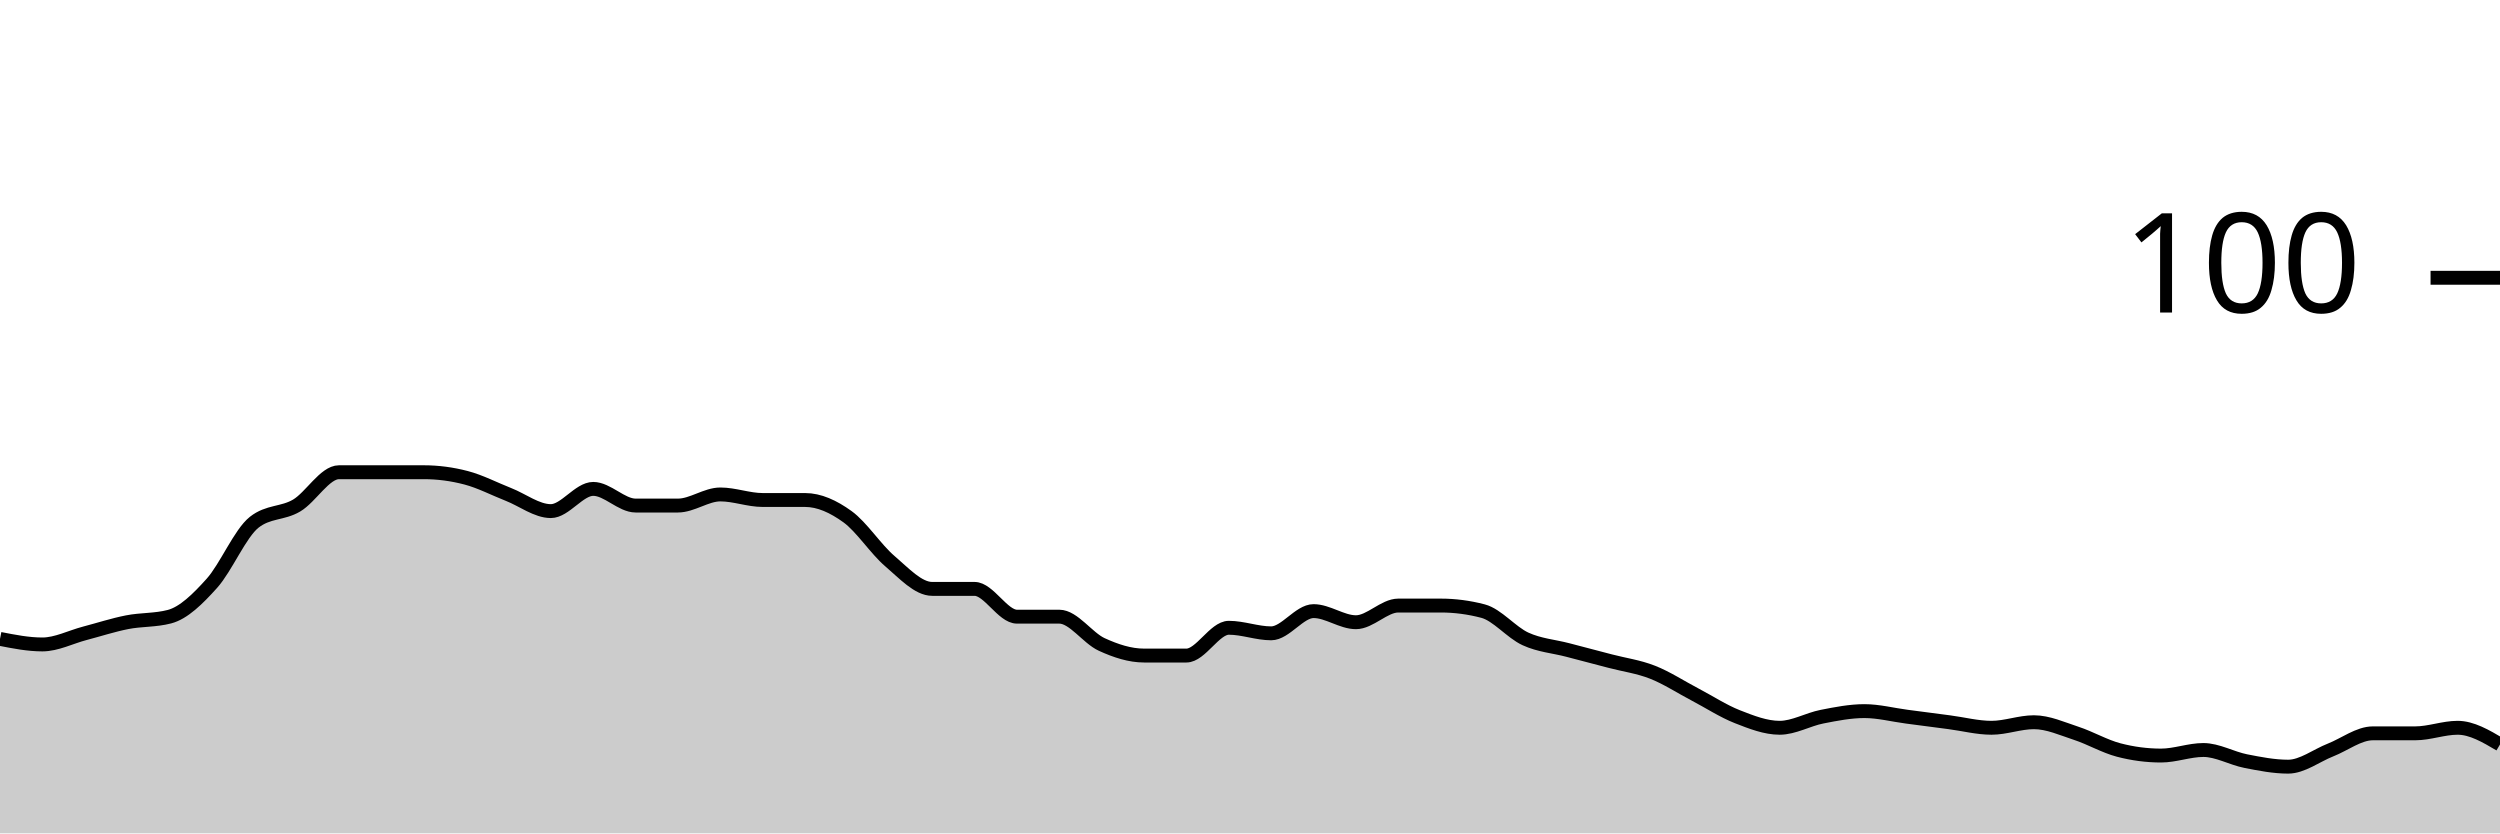
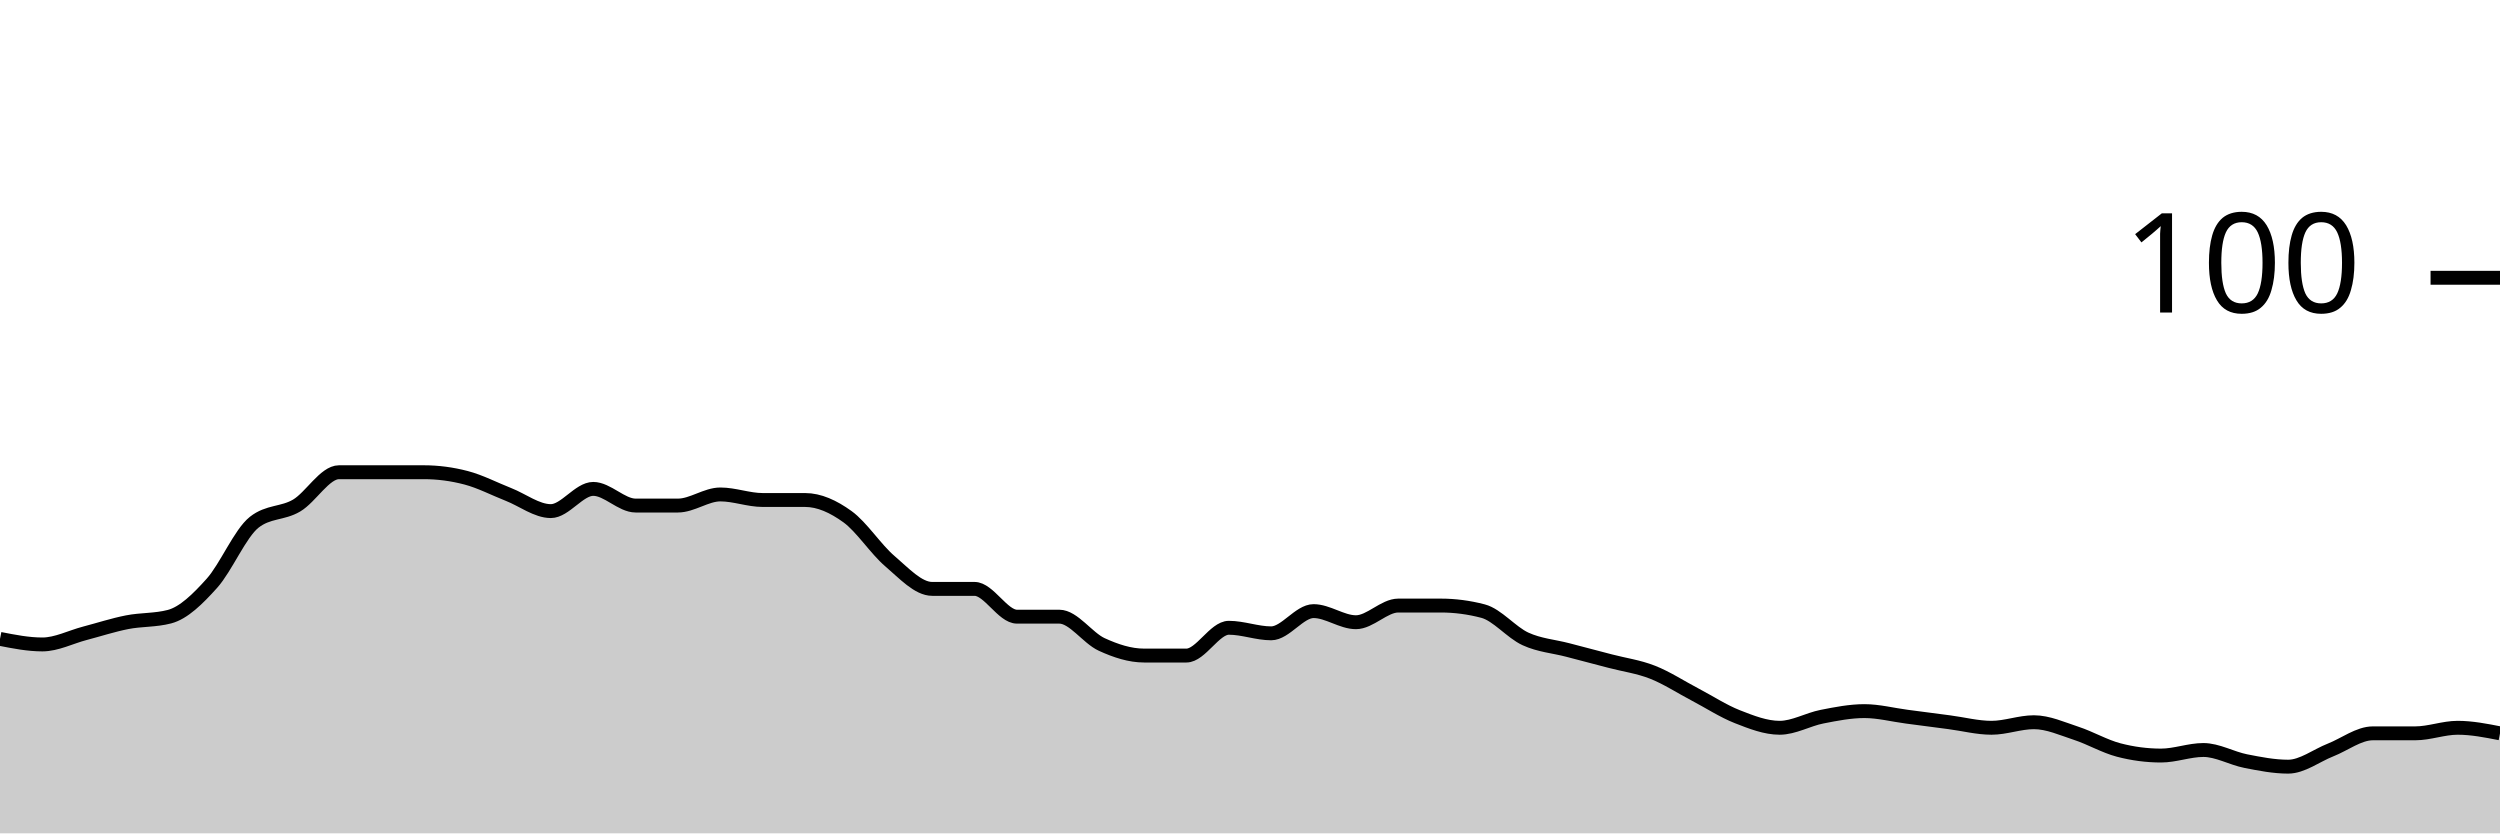
<svg xmlns="http://www.w3.org/2000/svg" viewBox="0 0 180 60">
  <g transform="translate(0,20)">
-     <path class="area" fill="rgba(0, 0, 0, 0.2)" d="M0,26C1.017,26.2,2.034,26.4,3.051,26.4C4.068,26.4,5.085,25.867,6.102,25.6C7.119,25.333,8.136,25,9.153,24.8C10.169,24.6,11.186,24.667,12.203,24.4C13.22,24.133,14.237,23.133,15.254,22C16.271,20.867,17.288,18.4,18.305,17.6C19.322,16.8,20.339,17,21.356,16.4C22.373,15.8,23.39,14,24.407,14C25.424,14,26.441,14,27.458,14C28.475,14,29.492,14,30.508,14C31.525,14,32.542,14.133,33.559,14.4C34.576,14.667,35.593,15.2,36.61,15.6C37.627,16,38.644,16.8,39.661,16.8C40.678,16.8,41.695,15.2,42.712,15.2C43.729,15.2,44.746,16.4,45.763,16.4C46.78,16.4,47.797,16.4,48.814,16.4C49.831,16.4,50.847,15.6,51.864,15.6C52.881,15.6,53.898,16,54.915,16C55.932,16,56.949,16,57.966,16C58.983,16,60,16.467,61.017,17.2C62.034,17.933,63.051,19.533,64.068,20.4C65.085,21.267,66.102,22.4,67.119,22.4C68.136,22.4,69.153,22.4,70.169,22.4C71.186,22.4,72.203,24.4,73.22,24.4C74.237,24.4,75.254,24.4,76.271,24.4C77.288,24.4,78.305,25.933,79.322,26.4C80.339,26.867,81.356,27.2,82.373,27.2C83.39,27.2,84.407,27.2,85.424,27.2C86.441,27.2,87.458,25.2,88.475,25.2C89.492,25.2,90.508,25.6,91.525,25.6C92.542,25.6,93.559,24,94.576,24C95.593,24,96.61,24.8,97.627,24.8C98.644,24.8,99.661,23.6,100.678,23.6C101.695,23.6,102.712,23.6,103.729,23.6C104.746,23.6,105.763,23.733,106.78,24C107.797,24.267,108.814,25.533,109.831,26C110.847,26.467,111.864,26.533,112.881,26.8C113.898,27.067,114.915,27.333,115.932,27.6C116.949,27.867,117.966,28,118.983,28.4C120,28.8,121.017,29.467,122.034,30C123.051,30.533,124.068,31.2,125.085,31.6C126.102,32,127.119,32.4,128.136,32.4C129.153,32.4,130.169,31.8,131.186,31.6C132.203,31.4,133.22,31.2,134.237,31.2C135.254,31.2,136.271,31.467,137.288,31.6C138.305,31.733,139.322,31.867,140.339,32C141.356,32.133,142.373,32.4,143.39,32.4C144.407,32.4,145.424,32,146.441,32C147.458,32,148.475,32.467,149.492,32.8C150.508,33.133,151.525,33.733,152.542,34C153.559,34.267,154.576,34.4,155.593,34.4C156.61,34.4,157.627,34,158.644,34C159.661,34,160.678,34.6,161.695,34.8C162.712,35,163.729,35.2,164.746,35.2C165.763,35.2,166.78,34.4,167.797,34C168.814,33.6,169.831,32.8,170.847,32.8C171.864,32.8,172.881,32.8,173.898,32.8C174.915,32.8,175.932,32.4,176.949,32.4C177.966,32.4,178.983,33,180,33.6L180,40C178.983,40,177.966,40,176.949,40C175.932,40,174.915,40,173.898,40C172.881,40,171.864,40,170.847,40C169.831,40,168.814,40,167.797,40C166.78,40,165.763,40,164.746,40C163.729,40,162.712,40,161.695,40C160.678,40,159.661,40,158.644,40C157.627,40,156.61,40,155.593,40C154.576,40,153.559,40,152.542,40C151.525,40,150.508,40,149.492,40C148.475,40,147.458,40,146.441,40C145.424,40,144.407,40,143.39,40C142.373,40,141.356,40,140.339,40C139.322,40,138.305,40,137.288,40C136.271,40,135.254,40,134.237,40C133.22,40,132.203,40,131.186,40C130.169,40,129.153,40,128.136,40C127.119,40,126.102,40,125.085,40C124.068,40,123.051,40,122.034,40C121.017,40,120,40,118.983,40C117.966,40,116.949,40,115.932,40C114.915,40,113.898,40,112.881,40C111.864,40,110.847,40,109.831,40C108.814,40,107.797,40,106.78,40C105.763,40,104.746,40,103.729,40C102.712,40,101.695,40,100.678,40C99.661,40,98.644,40,97.627,40C96.61,40,95.593,40,94.576,40C93.559,40,92.542,40,91.525,40C90.508,40,89.492,40,88.475,40C87.458,40,86.441,40,85.424,40C84.407,40,83.39,40,82.373,40C81.356,40,80.339,40,79.322,40C78.305,40,77.288,40,76.271,40C75.254,40,74.237,40,73.22,40C72.203,40,71.186,40,70.169,40C69.153,40,68.136,40,67.119,40C66.102,40,65.085,40,64.068,40C63.051,40,62.034,40,61.017,40C60,40,58.983,40,57.966,40C56.949,40,55.932,40,54.915,40C53.898,40,52.881,40,51.864,40C50.847,40,49.831,40,48.814,40C47.797,40,46.78,40,45.763,40C44.746,40,43.729,40,42.712,40C41.695,40,40.678,40,39.661,40C38.644,40,37.627,40,36.61,40C35.593,40,34.576,40,33.559,40C32.542,40,31.525,40,30.508,40C29.492,40,28.475,40,27.458,40C26.441,40,25.424,40,24.407,40C23.39,40,22.373,40,21.356,40C20.339,40,19.322,40,18.305,40C17.288,40,16.271,40,15.254,40C14.237,40,13.22,40,12.203,40C11.186,40,10.169,40,9.153,40C8.136,40,7.119,40,6.102,40C5.085,40,4.068,40,3.051,40C2.034,40,1.017,40,0,40Z" />
-     <path class="line" stroke="black" fill="none" d="M0,26C1.017,26.2,2.034,26.4,3.051,26.4C4.068,26.4,5.085,25.867,6.102,25.6C7.119,25.333,8.136,25,9.153,24.8C10.169,24.6,11.186,24.667,12.203,24.4C13.22,24.133,14.237,23.133,15.254,22C16.271,20.867,17.288,18.4,18.305,17.6C19.322,16.8,20.339,17,21.356,16.4C22.373,15.8,23.39,14,24.407,14C25.424,14,26.441,14,27.458,14C28.475,14,29.492,14,30.508,14C31.525,14,32.542,14.133,33.559,14.4C34.576,14.667,35.593,15.2,36.61,15.6C37.627,16,38.644,16.8,39.661,16.8C40.678,16.8,41.695,15.2,42.712,15.2C43.729,15.2,44.746,16.4,45.763,16.4C46.78,16.4,47.797,16.4,48.814,16.4C49.831,16.4,50.847,15.6,51.864,15.6C52.881,15.6,53.898,16,54.915,16C55.932,16,56.949,16,57.966,16C58.983,16,60,16.467,61.017,17.2C62.034,17.933,63.051,19.533,64.068,20.4C65.085,21.267,66.102,22.4,67.119,22.4C68.136,22.4,69.153,22.4,70.169,22.4C71.186,22.4,72.203,24.4,73.22,24.4C74.237,24.4,75.254,24.4,76.271,24.4C77.288,24.4,78.305,25.933,79.322,26.4C80.339,26.867,81.356,27.2,82.373,27.2C83.39,27.2,84.407,27.2,85.424,27.2C86.441,27.2,87.458,25.2,88.475,25.2C89.492,25.2,90.508,25.6,91.525,25.6C92.542,25.6,93.559,24,94.576,24C95.593,24,96.61,24.8,97.627,24.8C98.644,24.8,99.661,23.6,100.678,23.6C101.695,23.6,102.712,23.6,103.729,23.6C104.746,23.6,105.763,23.733,106.78,24C107.797,24.267,108.814,25.533,109.831,26C110.847,26.467,111.864,26.533,112.881,26.8C113.898,27.067,114.915,27.333,115.932,27.6C116.949,27.867,117.966,28,118.983,28.4C120,28.8,121.017,29.467,122.034,30C123.051,30.533,124.068,31.2,125.085,31.6C126.102,32,127.119,32.4,128.136,32.4C129.153,32.4,130.169,31.8,131.186,31.6C132.203,31.4,133.22,31.2,134.237,31.2C135.254,31.2,136.271,31.467,137.288,31.6C138.305,31.733,139.322,31.867,140.339,32C141.356,32.133,142.373,32.4,143.39,32.4C144.407,32.4,145.424,32,146.441,32C147.458,32,148.475,32.467,149.492,32.8C150.508,33.133,151.525,33.733,152.542,34C153.559,34.267,154.576,34.4,155.593,34.4C156.61,34.4,157.627,34,158.644,34C159.661,34,160.678,34.6,161.695,34.8C162.712,35,163.729,35.2,164.746,35.2C165.763,35.2,166.78,34.4,167.797,34C168.814,33.6,169.831,32.8,170.847,32.8C171.864,32.8,172.881,32.8,173.898,32.8C174.915,32.8,175.932,32.4,176.949,32.4C177.966,32.4,178.983,33,180,33.6" />
+     <path class="area" fill="rgba(0, 0, 0, 0.2)" d="M0,26C1.017,26.2,2.034,26.4,3.051,26.4C4.068,26.4,5.085,25.867,6.102,25.6C7.119,25.333,8.136,25,9.153,24.8C10.169,24.6,11.186,24.667,12.203,24.4C13.22,24.133,14.237,23.133,15.254,22C16.271,20.867,17.288,18.4,18.305,17.6C19.322,16.8,20.339,17,21.356,16.4C22.373,15.8,23.39,14,24.407,14C25.424,14,26.441,14,27.458,14C28.475,14,29.492,14,30.508,14C31.525,14,32.542,14.133,33.559,14.4C34.576,14.667,35.593,15.2,36.61,15.6C37.627,16,38.644,16.8,39.661,16.8C40.678,16.8,41.695,15.2,42.712,15.2C43.729,15.2,44.746,16.4,45.763,16.4C46.78,16.4,47.797,16.4,48.814,16.4C49.831,16.4,50.847,15.6,51.864,15.6C52.881,15.6,53.898,16,54.915,16C55.932,16,56.949,16,57.966,16C58.983,16,60,16.467,61.017,17.2C62.034,17.933,63.051,19.533,64.068,20.4C65.085,21.267,66.102,22.4,67.119,22.4C68.136,22.4,69.153,22.4,70.169,22.4C71.186,22.4,72.203,24.4,73.22,24.4C74.237,24.4,75.254,24.4,76.271,24.4C77.288,24.4,78.305,25.933,79.322,26.4C80.339,26.867,81.356,27.2,82.373,27.2C83.39,27.2,84.407,27.2,85.424,27.2C86.441,27.2,87.458,25.2,88.475,25.2C89.492,25.2,90.508,25.6,91.525,25.6C92.542,25.6,93.559,24,94.576,24C95.593,24,96.61,24.8,97.627,24.8C98.644,24.8,99.661,23.6,100.678,23.6C101.695,23.6,102.712,23.6,103.729,23.6C104.746,23.6,105.763,23.733,106.78,24C107.797,24.267,108.814,25.533,109.831,26C110.847,26.467,111.864,26.533,112.881,26.8C113.898,27.067,114.915,27.333,115.932,27.6C116.949,27.867,117.966,28,118.983,28.4C120,28.8,121.017,29.467,122.034,30C123.051,30.533,124.068,31.2,125.085,31.6C126.102,32,127.119,32.4,128.136,32.4C129.153,32.4,130.169,31.8,131.186,31.6C132.203,31.4,133.22,31.2,134.237,31.2C135.254,31.2,136.271,31.467,137.288,31.6C138.305,31.733,139.322,31.867,140.339,32C141.356,32.133,142.373,32.4,143.39,32.4C144.407,32.4,145.424,32,146.441,32C147.458,32,148.475,32.467,149.492,32.8C150.508,33.133,151.525,33.733,152.542,34C153.559,34.267,154.576,34.4,155.593,34.4C156.61,34.4,157.627,34,158.644,34C159.661,34,160.678,34.6,161.695,34.8C162.712,35,163.729,35.2,164.746,35.2C165.763,35.2,166.78,34.4,167.797,34C168.814,33.6,169.831,32.8,170.847,32.8C171.864,32.8,172.881,32.8,173.898,32.8C174.915,32.8,175.932,32.4,176.949,32.4C177.966,32.4,178.983,32.6,180,32.8L180,40C178.983,40,177.966,40,176.949,40C175.932,40,174.915,40,173.898,40C172.881,40,171.864,40,170.847,40C169.831,40,168.814,40,167.797,40C166.78,40,165.763,40,164.746,40C163.729,40,162.712,40,161.695,40C160.678,40,159.661,40,158.644,40C157.627,40,156.61,40,155.593,40C154.576,40,153.559,40,152.542,40C151.525,40,150.508,40,149.492,40C148.475,40,147.458,40,146.441,40C145.424,40,144.407,40,143.39,40C142.373,40,141.356,40,140.339,40C139.322,40,138.305,40,137.288,40C136.271,40,135.254,40,134.237,40C133.22,40,132.203,40,131.186,40C130.169,40,129.153,40,128.136,40C127.119,40,126.102,40,125.085,40C124.068,40,123.051,40,122.034,40C121.017,40,120,40,118.983,40C117.966,40,116.949,40,115.932,40C114.915,40,113.898,40,112.881,40C111.864,40,110.847,40,109.831,40C108.814,40,107.797,40,106.78,40C105.763,40,104.746,40,103.729,40C102.712,40,101.695,40,100.678,40C99.661,40,98.644,40,97.627,40C96.61,40,95.593,40,94.576,40C93.559,40,92.542,40,91.525,40C90.508,40,89.492,40,88.475,40C87.458,40,86.441,40,85.424,40C84.407,40,83.39,40,82.373,40C81.356,40,80.339,40,79.322,40C78.305,40,77.288,40,76.271,40C75.254,40,74.237,40,73.22,40C72.203,40,71.186,40,70.169,40C69.153,40,68.136,40,67.119,40C66.102,40,65.085,40,64.068,40C63.051,40,62.034,40,61.017,40C60,40,58.983,40,57.966,40C56.949,40,55.932,40,54.915,40C53.898,40,52.881,40,51.864,40C50.847,40,49.831,40,48.814,40C47.797,40,46.78,40,45.763,40C44.746,40,43.729,40,42.712,40C41.695,40,40.678,40,39.661,40C38.644,40,37.627,40,36.61,40C35.593,40,34.576,40,33.559,40C32.542,40,31.525,40,30.508,40C29.492,40,28.475,40,27.458,40C26.441,40,25.424,40,24.407,40C23.39,40,22.373,40,21.356,40C20.339,40,19.322,40,18.305,40C17.288,40,16.271,40,15.254,40C14.237,40,13.22,40,12.203,40C11.186,40,10.169,40,9.153,40C8.136,40,7.119,40,6.102,40C5.085,40,4.068,40,3.051,40C2.034,40,1.017,40,0,40Z" />
+     <path class="line" stroke="black" fill="none" d="M0,26C1.017,26.2,2.034,26.4,3.051,26.4C4.068,26.4,5.085,25.867,6.102,25.6C7.119,25.333,8.136,25,9.153,24.8C10.169,24.6,11.186,24.667,12.203,24.4C13.22,24.133,14.237,23.133,15.254,22C16.271,20.867,17.288,18.4,18.305,17.6C19.322,16.8,20.339,17,21.356,16.4C22.373,15.8,23.39,14,24.407,14C25.424,14,26.441,14,27.458,14C28.475,14,29.492,14,30.508,14C31.525,14,32.542,14.133,33.559,14.4C34.576,14.667,35.593,15.2,36.61,15.6C37.627,16,38.644,16.8,39.661,16.8C40.678,16.8,41.695,15.2,42.712,15.2C43.729,15.2,44.746,16.4,45.763,16.4C46.78,16.4,47.797,16.4,48.814,16.4C49.831,16.4,50.847,15.6,51.864,15.6C52.881,15.6,53.898,16,54.915,16C55.932,16,56.949,16,57.966,16C58.983,16,60,16.467,61.017,17.2C62.034,17.933,63.051,19.533,64.068,20.4C65.085,21.267,66.102,22.4,67.119,22.4C68.136,22.4,69.153,22.4,70.169,22.4C71.186,22.4,72.203,24.4,73.22,24.4C74.237,24.4,75.254,24.4,76.271,24.4C77.288,24.4,78.305,25.933,79.322,26.4C80.339,26.867,81.356,27.2,82.373,27.2C83.39,27.2,84.407,27.2,85.424,27.2C86.441,27.2,87.458,25.2,88.475,25.2C89.492,25.2,90.508,25.6,91.525,25.6C92.542,25.6,93.559,24,94.576,24C95.593,24,96.61,24.8,97.627,24.8C98.644,24.8,99.661,23.6,100.678,23.6C101.695,23.6,102.712,23.6,103.729,23.6C104.746,23.6,105.763,23.733,106.78,24C107.797,24.267,108.814,25.533,109.831,26C110.847,26.467,111.864,26.533,112.881,26.8C113.898,27.067,114.915,27.333,115.932,27.6C116.949,27.867,117.966,28,118.983,28.4C120,28.8,121.017,29.467,122.034,30C123.051,30.533,124.068,31.2,125.085,31.6C126.102,32,127.119,32.4,128.136,32.4C129.153,32.4,130.169,31.8,131.186,31.6C132.203,31.4,133.22,31.2,134.237,31.2C135.254,31.2,136.271,31.467,137.288,31.6C138.305,31.733,139.322,31.867,140.339,32C141.356,32.133,142.373,32.4,143.39,32.4C144.407,32.4,145.424,32,146.441,32C147.458,32,148.475,32.467,149.492,32.8C150.508,33.133,151.525,33.733,152.542,34C153.559,34.267,154.576,34.4,155.593,34.4C156.61,34.4,157.627,34,158.644,34C159.661,34,160.678,34.6,161.695,34.8C162.712,35,163.729,35.2,164.746,35.2C165.763,35.2,166.78,34.4,167.797,34C168.814,33.6,169.831,32.8,170.847,32.8C171.864,32.8,172.881,32.8,173.898,32.8C174.915,32.8,175.932,32.4,176.949,32.4C177.966,32.4,178.983,32.6,180,32.8" />
    <path class="axis-ceiling" stroke-width="1" stroke="black" fill="none" d="M175,0L180,0" />
    <text class="axis-ceiling-label" font-family="sans-serif" text-anchor="end" font-size="10px" x="170" y="2.5">100</text>
  </g>
</svg>
